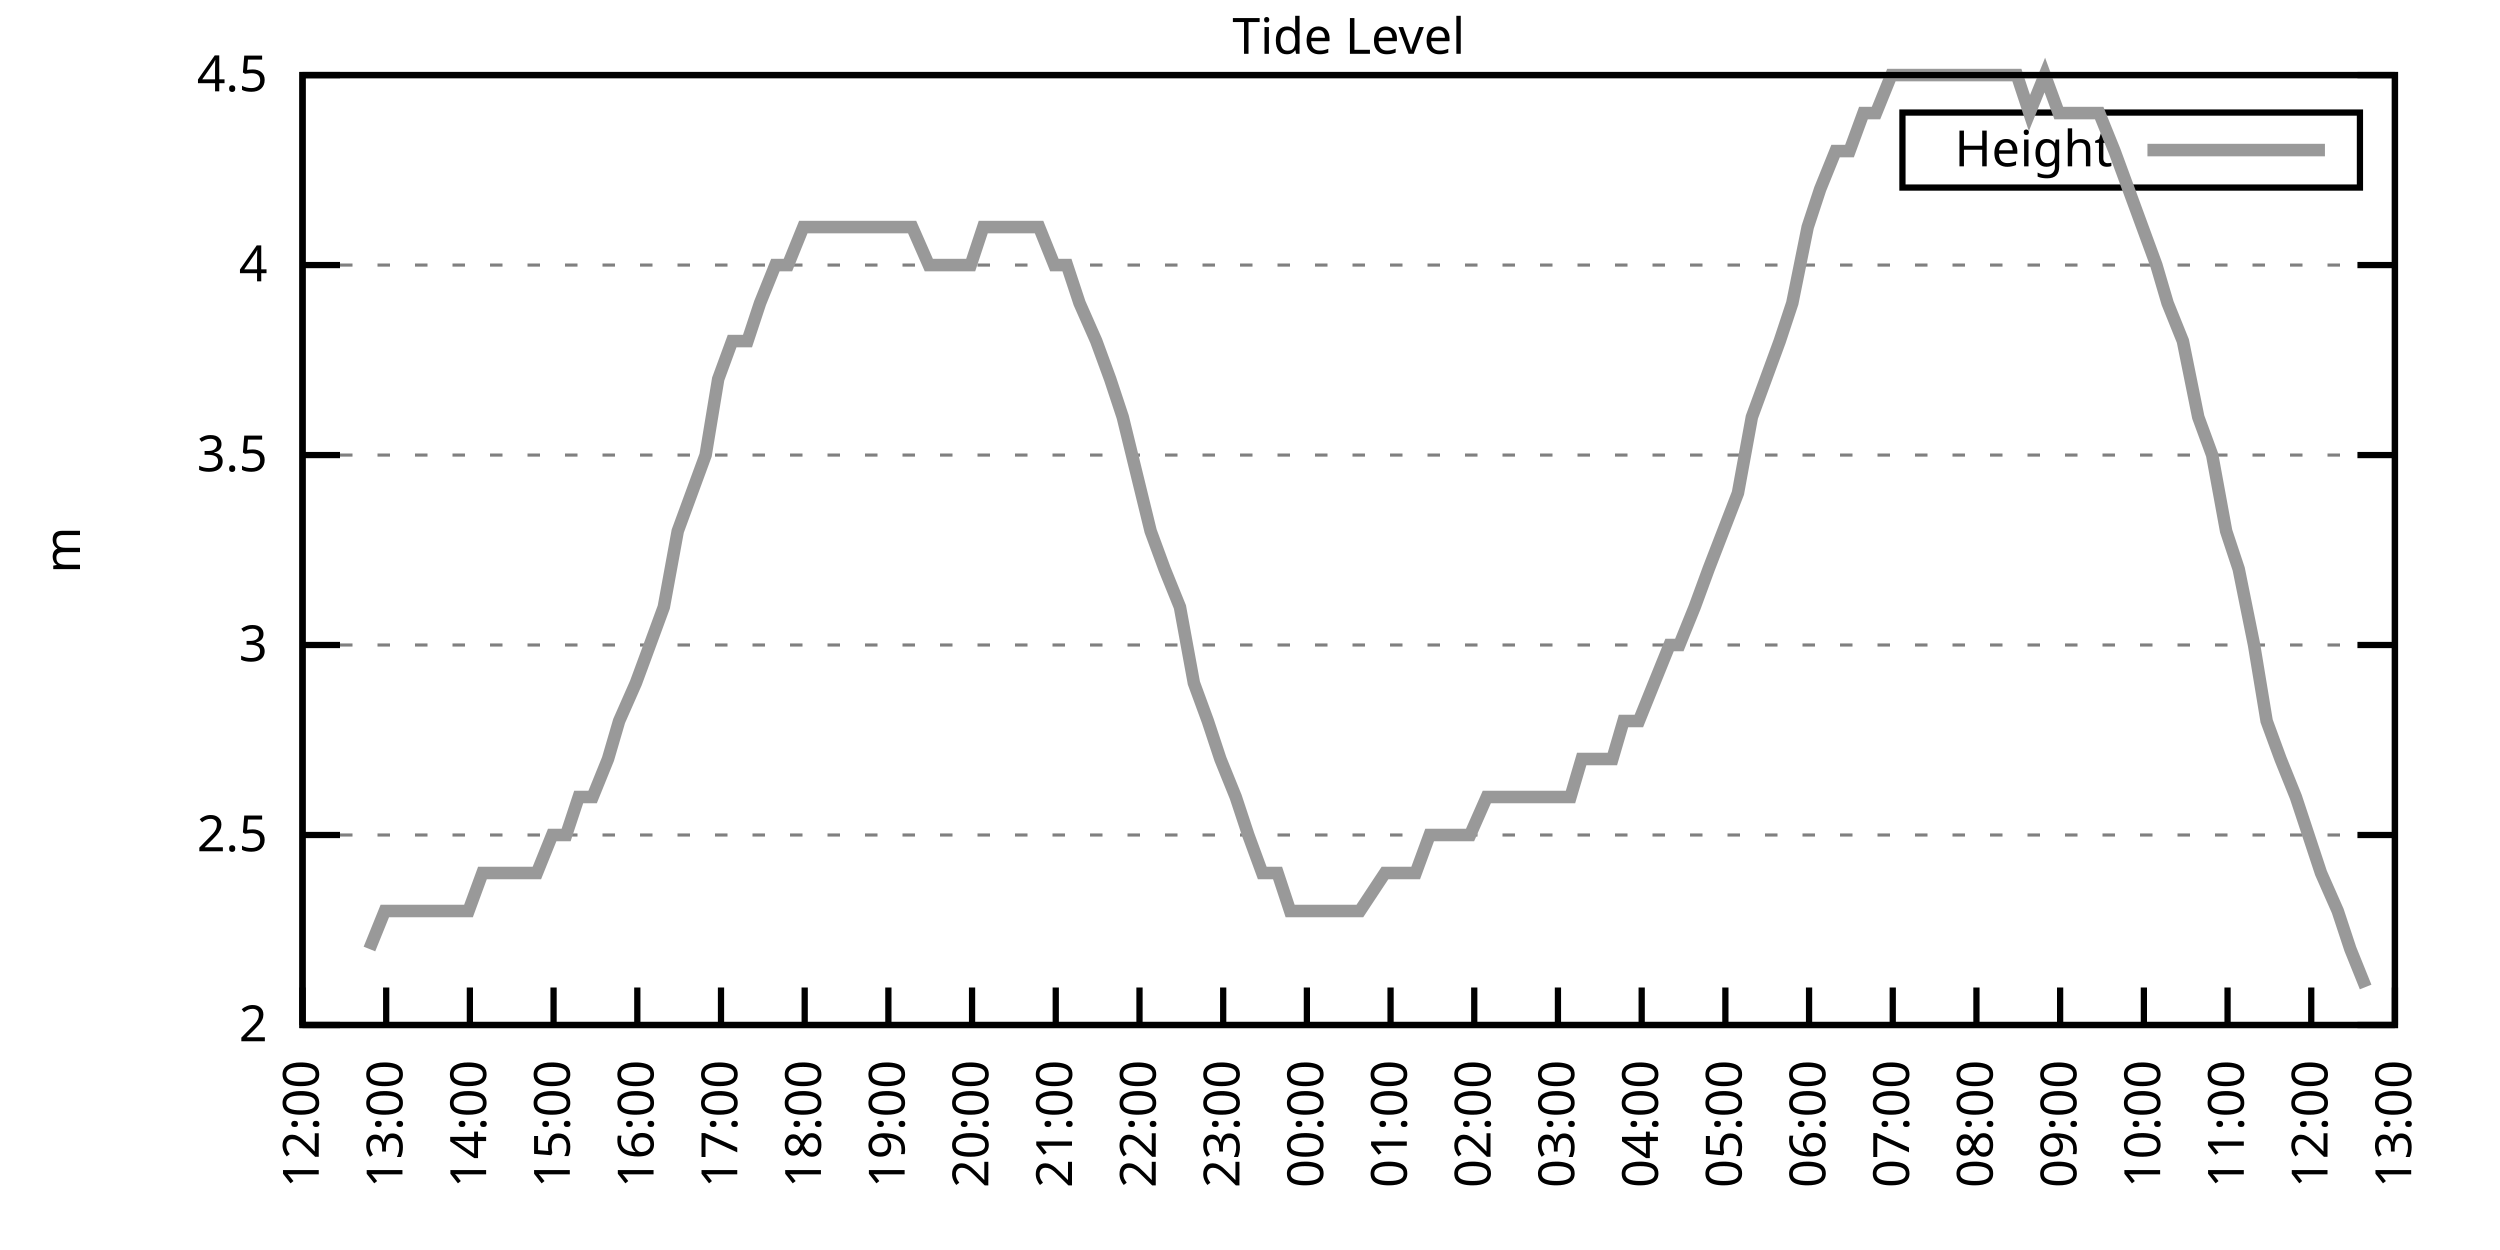
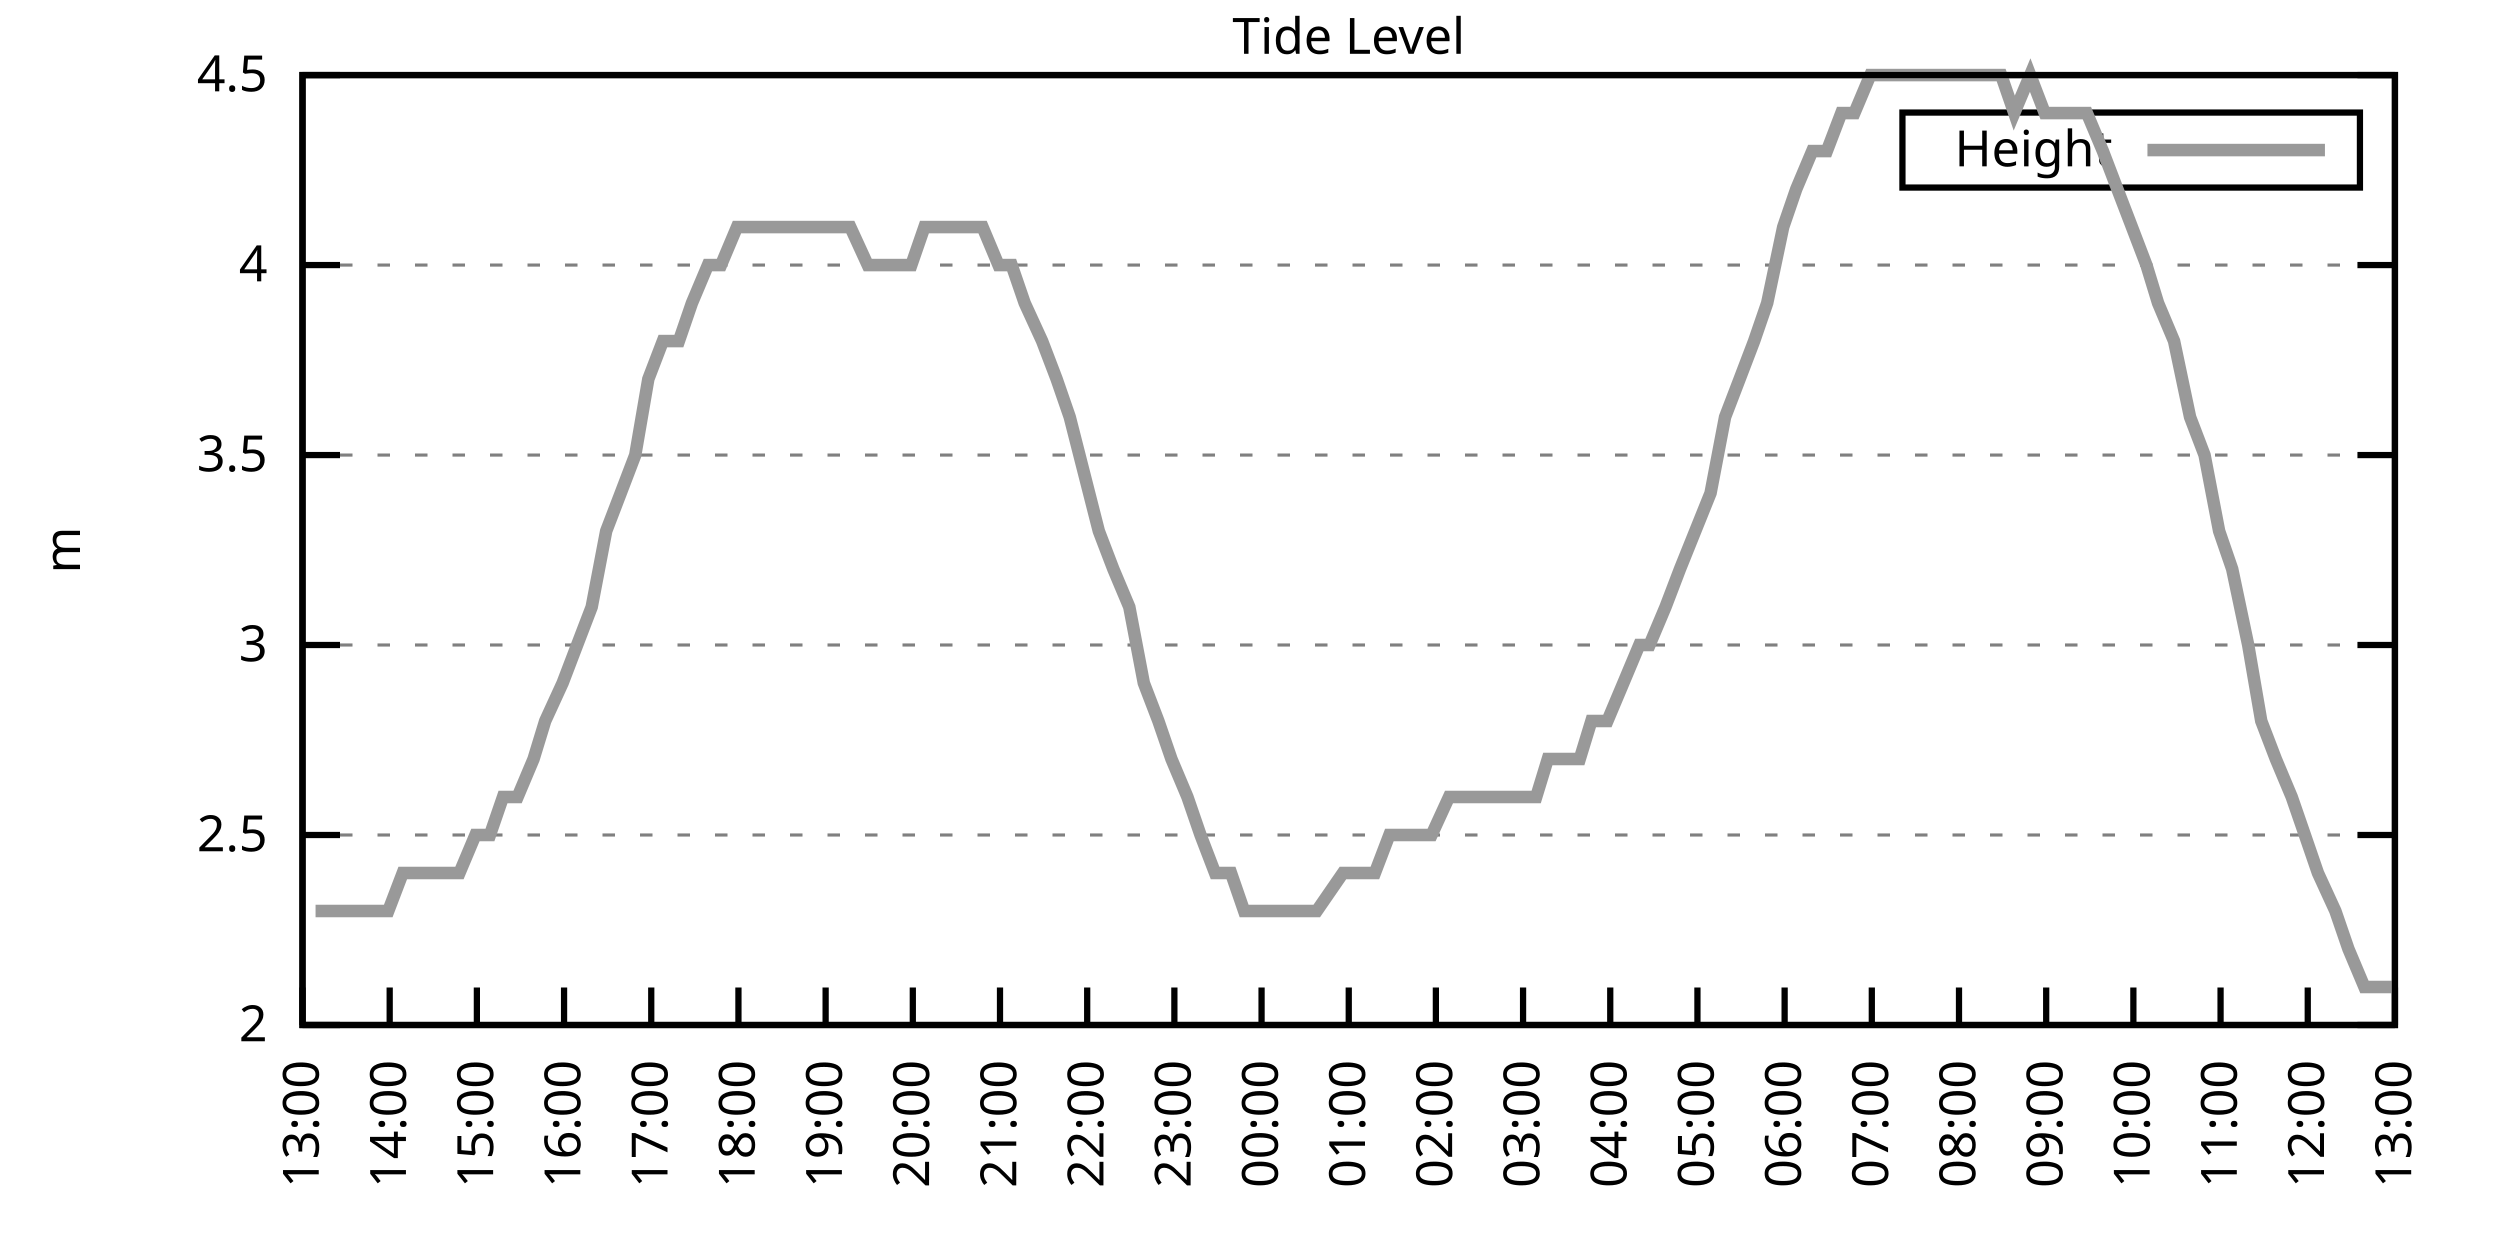
<svg xmlns="http://www.w3.org/2000/svg" xmlns:xlink="http://www.w3.org/1999/xlink" width="400" height="200" viewBox="0 0 400 200">
  <g id="gnuplot_canvas">
    <rect x="0" y="0" width="400" height="200" fill="none" />
    <defs>
      <circle id="gpDot" r="0.5" stroke-width="0.5" stroke="currentColor" />
      <path id="gpPt0" stroke-width="0.333" stroke="currentColor" d="M-1,0 h2 M0,-1 v2" />
      <path id="gpPt1" stroke-width="0.333" stroke="currentColor" d="M-1,-1 L1,1 M1,-1 L-1,1" />
      <path id="gpPt2" stroke-width="0.333" stroke="currentColor" d="M-1,0 L1,0 M0,-1 L0,1 M-1,-1 L1,1 M-1,1 L1,-1" />
      <rect id="gpPt3" stroke-width="0.333" stroke="currentColor" x="-1" y="-1" width="2" height="2" />
      <rect id="gpPt4" stroke-width="0.333" stroke="currentColor" fill="currentColor" x="-1" y="-1" width="2" height="2" />
      <circle id="gpPt5" stroke-width="0.333" stroke="currentColor" cx="0" cy="0" r="1" />
      <use xlink:href="#gpPt5" id="gpPt6" fill="currentColor" stroke="none" />
      <path id="gpPt7" stroke-width="0.333" stroke="currentColor" d="M0,-1.33 L-1.33,0.67 L1.33,0.67 z" />
      <use xlink:href="#gpPt7" id="gpPt8" fill="currentColor" stroke="none" />
      <use xlink:href="#gpPt7" id="gpPt9" stroke="currentColor" transform="rotate(180)" />
      <use xlink:href="#gpPt9" id="gpPt10" fill="currentColor" stroke="none" />
      <use xlink:href="#gpPt3" id="gpPt11" stroke="currentColor" transform="rotate(45)" />
      <use xlink:href="#gpPt11" id="gpPt12" fill="currentColor" stroke="none" />
      <path id="gpPt13" stroke-width="0.333" stroke="currentColor" d="M0,1.330 L1.265,0.411 L0.782,-1.067 L-0.782,-1.076 L-1.265,0.411 z" />
      <use xlink:href="#gpPt13" id="gpPt14" fill="currentColor" stroke="none" />
      <filter id="textbox" filterUnits="objectBoundingBox" x="0" y="0" height="1" width="1">
        <feFlood flood-color="white" flood-opacity="1" result="bgnd" />
        <feComposite in="SourceGraphic" in2="bgnd" operator="atop" />
      </filter>
      <filter id="greybox" filterUnits="objectBoundingBox" x="0" y="0" height="1" width="1">
        <feFlood flood-color="lightgrey" flood-opacity="1" result="grey" />
        <feComposite in="SourceGraphic" in2="grey" operator="atop" />
      </filter>
    </defs>
    <g fill="none" color="white" stroke="currentColor" stroke-width="1.00" stroke-linecap="butt" stroke-linejoin="miter">
</g>
    <g fill="none" color="black" stroke="currentColor" stroke-width="1.00" stroke-linecap="butt" stroke-linejoin="miter">
      <g stroke="none" shape-rendering="crispEdges">
        <polygon fill="rgb(255, 255, 255)" points="48.40,164.00 383.18,164.00 383.18,12.02 48.40,12.02 " />
      </g>
    </g>
    <g fill="none" color="black" stroke="currentColor" stroke-width="1.00" stroke-linecap="butt" stroke-linejoin="miter">
</g>
    <g fill="none" color="black" stroke="black" stroke-width="0.50" stroke-linecap="butt" stroke-linejoin="miter">
</g>
    <g fill="none" color="gray" stroke="currentColor" stroke-width="0.50" stroke-linecap="butt" stroke-linejoin="miter">
      <path stroke="gray" stroke-dasharray="2,4" class="gridline" d="M48.40,164.00 L383.19,164.00  " />
    </g>
    <g fill="none" color="gray" stroke="gray" stroke-width="1.00" stroke-linecap="butt" stroke-linejoin="miter">
</g>
    <g fill="none" color="black" stroke="currentColor" stroke-width="1.00" stroke-linecap="butt" stroke-linejoin="miter">
      <path stroke="black" d="M48.40,164.00 L54.40,164.00 M383.19,164.00 L377.19,164.00  " />
      <g transform="translate(42.80,166.60)" stroke="none" fill="black" font-family="Sans" font-size="8.00" text-anchor="end">
        <text>
          <tspan font-family="Sans"> 2</tspan>
        </text>
      </g>
    </g>
    <g fill="none" color="black" stroke="currentColor" stroke-width="1.00" stroke-linecap="butt" stroke-linejoin="miter">
</g>
    <g fill="none" color="black" stroke="black" stroke-width="0.50" stroke-linecap="butt" stroke-linejoin="miter">
</g>
    <g fill="none" color="gray" stroke="currentColor" stroke-width="0.50" stroke-linecap="butt" stroke-linejoin="miter">
      <path stroke="gray" stroke-dasharray="2,4" class="gridline" d="M48.40,133.60 L383.19,133.60  " />
    </g>
    <g fill="none" color="gray" stroke="gray" stroke-width="1.00" stroke-linecap="butt" stroke-linejoin="miter">
</g>
    <g fill="none" color="black" stroke="currentColor" stroke-width="1.00" stroke-linecap="butt" stroke-linejoin="miter">
      <path stroke="black" d="M48.40,133.60 L54.40,133.60 M383.19,133.60 L377.19,133.60  " />
      <g transform="translate(42.80,136.20)" stroke="none" fill="black" font-family="Sans" font-size="8.00" text-anchor="end">
        <text>
          <tspan font-family="Sans"> 2.5</tspan>
        </text>
      </g>
    </g>
    <g fill="none" color="black" stroke="currentColor" stroke-width="1.00" stroke-linecap="butt" stroke-linejoin="miter">
</g>
    <g fill="none" color="black" stroke="black" stroke-width="0.50" stroke-linecap="butt" stroke-linejoin="miter">
</g>
    <g fill="none" color="gray" stroke="currentColor" stroke-width="0.50" stroke-linecap="butt" stroke-linejoin="miter">
      <path stroke="gray" stroke-dasharray="2,4" class="gridline" d="M48.40,103.20 L383.19,103.20  " />
    </g>
    <g fill="none" color="gray" stroke="gray" stroke-width="1.00" stroke-linecap="butt" stroke-linejoin="miter">
</g>
    <g fill="none" color="black" stroke="currentColor" stroke-width="1.00" stroke-linecap="butt" stroke-linejoin="miter">
      <path stroke="black" d="M48.40,103.20 L54.40,103.20 M383.19,103.20 L377.19,103.20  " />
      <g transform="translate(42.80,105.80)" stroke="none" fill="black" font-family="Sans" font-size="8.00" text-anchor="end">
        <text>
          <tspan font-family="Sans"> 3</tspan>
        </text>
      </g>
    </g>
    <g fill="none" color="black" stroke="currentColor" stroke-width="1.00" stroke-linecap="butt" stroke-linejoin="miter">
</g>
    <g fill="none" color="black" stroke="black" stroke-width="0.50" stroke-linecap="butt" stroke-linejoin="miter">
</g>
    <g fill="none" color="gray" stroke="currentColor" stroke-width="0.50" stroke-linecap="butt" stroke-linejoin="miter">
      <path stroke="gray" stroke-dasharray="2,4" class="gridline" d="M48.40,72.81 L383.19,72.81  " />
    </g>
    <g fill="none" color="gray" stroke="gray" stroke-width="1.00" stroke-linecap="butt" stroke-linejoin="miter">
</g>
    <g fill="none" color="black" stroke="currentColor" stroke-width="1.00" stroke-linecap="butt" stroke-linejoin="miter">
      <path stroke="black" d="M48.40,72.81 L54.40,72.81 M383.19,72.81 L377.19,72.81  " />
      <g transform="translate(42.80,75.41)" stroke="none" fill="black" font-family="Sans" font-size="8.00" text-anchor="end">
        <text>
          <tspan font-family="Sans"> 3.5</tspan>
        </text>
      </g>
    </g>
    <g fill="none" color="black" stroke="currentColor" stroke-width="1.00" stroke-linecap="butt" stroke-linejoin="miter">
</g>
    <g fill="none" color="black" stroke="black" stroke-width="0.50" stroke-linecap="butt" stroke-linejoin="miter">
</g>
    <g fill="none" color="gray" stroke="currentColor" stroke-width="0.50" stroke-linecap="butt" stroke-linejoin="miter">
      <path stroke="gray" stroke-dasharray="2,4" class="gridline" d="M48.40,42.41 L383.19,42.41  " />
    </g>
    <g fill="none" color="gray" stroke="gray" stroke-width="1.00" stroke-linecap="butt" stroke-linejoin="miter">
</g>
    <g fill="none" color="black" stroke="currentColor" stroke-width="1.00" stroke-linecap="butt" stroke-linejoin="miter">
      <path stroke="black" d="M48.40,42.41 L54.40,42.41 M383.19,42.41 L377.19,42.41  " />
      <g transform="translate(42.80,45.01)" stroke="none" fill="black" font-family="Sans" font-size="8.00" text-anchor="end">
        <text>
          <tspan font-family="Sans"> 4</tspan>
        </text>
      </g>
    </g>
    <g fill="none" color="black" stroke="currentColor" stroke-width="1.00" stroke-linecap="butt" stroke-linejoin="miter">
</g>
    <g fill="none" color="black" stroke="black" stroke-width="0.50" stroke-linecap="butt" stroke-linejoin="miter">
</g>
    <g fill="none" color="gray" stroke="currentColor" stroke-width="0.50" stroke-linecap="butt" stroke-linejoin="miter">
      <path stroke="gray" stroke-dasharray="2,4" class="gridline" d="M48.40,12.01 L383.19,12.01  " />
    </g>
    <g fill="none" color="gray" stroke="gray" stroke-width="1.00" stroke-linecap="butt" stroke-linejoin="miter">
</g>
    <g fill="none" color="black" stroke="currentColor" stroke-width="1.00" stroke-linecap="butt" stroke-linejoin="miter">
      <path stroke="black" d="M48.40,12.01 L54.40,12.01 M383.19,12.01 L377.19,12.01  " />
      <g transform="translate(42.80,14.61)" stroke="none" fill="black" font-family="Sans" font-size="8.00" text-anchor="end">
        <text>
          <tspan font-family="Sans"> 4.5</tspan>
        </text>
      </g>
    </g>
    <g fill="none" color="black" stroke="currentColor" stroke-width="1.00" stroke-linecap="butt" stroke-linejoin="miter">
      <path stroke="black" d="M48.40,164.00 L48.40,158.00  " />
      <g transform="translate(51.00,169.60) rotate(270.00)" stroke="none" fill="black" font-family="Sans" font-size="8.00" text-anchor="end">
        <text>
-           <tspan font-family="Sans">12:00</tspan>
-         </text>
-       </g>
-     </g>
-     <g fill="none" color="black" stroke="currentColor" stroke-width="1.00" stroke-linecap="butt" stroke-linejoin="miter">
-       <path stroke="black" d="M61.79,164.00 L61.79,158.00  " />
-       <g transform="translate(64.39,169.60) rotate(270.00)" stroke="none" fill="black" font-family="Sans" font-size="8.00" text-anchor="end">
-         <text>
          <tspan font-family="Sans">13:00</tspan>
        </text>
      </g>
    </g>
    <g fill="none" color="black" stroke="currentColor" stroke-width="1.00" stroke-linecap="butt" stroke-linejoin="miter">
-       <path stroke="black" d="M75.18,164.00 L75.18,158.00  " />
-       <g transform="translate(77.78,169.60) rotate(270.00)" stroke="none" fill="black" font-family="Sans" font-size="8.00" text-anchor="end">
+       <path stroke="black" d="M62.35,164.00 L62.35,158.00  " />
+       <g transform="translate(64.95,169.60) rotate(270.00)" stroke="none" fill="black" font-family="Sans" font-size="8.00" text-anchor="end">
        <text>
          <tspan font-family="Sans">14:00</tspan>
        </text>
      </g>
    </g>
    <g fill="none" color="black" stroke="currentColor" stroke-width="1.00" stroke-linecap="butt" stroke-linejoin="miter">
-       <path stroke="black" d="M88.57,164.00 L88.57,158.00  " />
-       <g transform="translate(91.17,169.60) rotate(270.00)" stroke="none" fill="black" font-family="Sans" font-size="8.00" text-anchor="end">
+       <path stroke="black" d="M76.30,164.00 L76.30,158.00  " />
+       <g transform="translate(78.90,169.60) rotate(270.00)" stroke="none" fill="black" font-family="Sans" font-size="8.00" text-anchor="end">
        <text>
          <tspan font-family="Sans">15:00</tspan>
        </text>
      </g>
    </g>
    <g fill="none" color="black" stroke="currentColor" stroke-width="1.00" stroke-linecap="butt" stroke-linejoin="miter">
-       <path stroke="black" d="M101.97,164.00 L101.97,158.00  " />
-       <g transform="translate(104.57,169.60) rotate(270.00)" stroke="none" fill="black" font-family="Sans" font-size="8.00" text-anchor="end">
+       <path stroke="black" d="M90.25,164.00 L90.25,158.00  " />
+       <g transform="translate(92.85,169.60) rotate(270.00)" stroke="none" fill="black" font-family="Sans" font-size="8.00" text-anchor="end">
        <text>
          <tspan font-family="Sans">16:00</tspan>
        </text>
      </g>
    </g>
    <g fill="none" color="black" stroke="currentColor" stroke-width="1.00" stroke-linecap="butt" stroke-linejoin="miter">
-       <path stroke="black" d="M115.36,164.00 L115.36,158.00  " />
-       <g transform="translate(117.96,169.60) rotate(270.00)" stroke="none" fill="black" font-family="Sans" font-size="8.00" text-anchor="end">
+       <path stroke="black" d="M104.20,164.00 L104.20,158.00  " />
+       <g transform="translate(106.80,169.60) rotate(270.00)" stroke="none" fill="black" font-family="Sans" font-size="8.00" text-anchor="end">
        <text>
          <tspan font-family="Sans">17:00</tspan>
        </text>
      </g>
    </g>
    <g fill="none" color="black" stroke="currentColor" stroke-width="1.00" stroke-linecap="butt" stroke-linejoin="miter">
-       <path stroke="black" d="M128.75,164.00 L128.75,158.00  " />
-       <g transform="translate(131.35,169.60) rotate(270.00)" stroke="none" fill="black" font-family="Sans" font-size="8.00" text-anchor="end">
+       <path stroke="black" d="M118.15,164.00 L118.15,158.00  " />
+       <g transform="translate(120.75,169.60) rotate(270.00)" stroke="none" fill="black" font-family="Sans" font-size="8.00" text-anchor="end">
        <text>
          <tspan font-family="Sans">18:00</tspan>
        </text>
      </g>
    </g>
    <g fill="none" color="black" stroke="currentColor" stroke-width="1.00" stroke-linecap="butt" stroke-linejoin="miter">
-       <path stroke="black" d="M142.14,164.00 L142.14,158.00  " />
-       <g transform="translate(144.74,169.60) rotate(270.00)" stroke="none" fill="black" font-family="Sans" font-size="8.00" text-anchor="end">
+       <path stroke="black" d="M132.10,164.00 L132.10,158.00  " />
+       <g transform="translate(134.70,169.60) rotate(270.00)" stroke="none" fill="black" font-family="Sans" font-size="8.00" text-anchor="end">
        <text>
          <tspan font-family="Sans">19:00</tspan>
        </text>
      </g>
    </g>
    <g fill="none" color="black" stroke="currentColor" stroke-width="1.00" stroke-linecap="butt" stroke-linejoin="miter">
-       <path stroke="black" d="M155.53,164.00 L155.53,158.00  " />
-       <g transform="translate(158.13,169.60) rotate(270.00)" stroke="none" fill="black" font-family="Sans" font-size="8.00" text-anchor="end">
+       <path stroke="black" d="M146.05,164.00 L146.05,158.00  " />
+       <g transform="translate(148.65,169.60) rotate(270.00)" stroke="none" fill="black" font-family="Sans" font-size="8.00" text-anchor="end">
        <text>
          <tspan font-family="Sans">20:00</tspan>
        </text>
      </g>
    </g>
    <g fill="none" color="black" stroke="currentColor" stroke-width="1.00" stroke-linecap="butt" stroke-linejoin="miter">
-       <path stroke="black" d="M168.92,164.00 L168.92,158.00  " />
-       <g transform="translate(171.52,169.60) rotate(270.00)" stroke="none" fill="black" font-family="Sans" font-size="8.00" text-anchor="end">
+       <path stroke="black" d="M160.00,164.00 L160.00,158.00  " />
+       <g transform="translate(162.60,169.60) rotate(270.00)" stroke="none" fill="black" font-family="Sans" font-size="8.00" text-anchor="end">
        <text>
          <tspan font-family="Sans">21:00</tspan>
        </text>
      </g>
    </g>
    <g fill="none" color="black" stroke="currentColor" stroke-width="1.00" stroke-linecap="butt" stroke-linejoin="miter">
-       <path stroke="black" d="M182.32,164.00 L182.32,158.00  " />
-       <g transform="translate(184.92,169.60) rotate(270.00)" stroke="none" fill="black" font-family="Sans" font-size="8.00" text-anchor="end">
+       <path stroke="black" d="M173.95,164.00 L173.95,158.00  " />
+       <g transform="translate(176.55,169.60) rotate(270.00)" stroke="none" fill="black" font-family="Sans" font-size="8.00" text-anchor="end">
        <text>
          <tspan font-family="Sans">22:00</tspan>
        </text>
      </g>
    </g>
    <g fill="none" color="black" stroke="currentColor" stroke-width="1.00" stroke-linecap="butt" stroke-linejoin="miter">
-       <path stroke="black" d="M195.71,164.00 L195.71,158.00  " />
-       <g transform="translate(198.31,169.60) rotate(270.00)" stroke="none" fill="black" font-family="Sans" font-size="8.00" text-anchor="end">
+       <path stroke="black" d="M187.90,164.00 L187.90,158.00  " />
+       <g transform="translate(190.50,169.60) rotate(270.00)" stroke="none" fill="black" font-family="Sans" font-size="8.00" text-anchor="end">
        <text>
          <tspan font-family="Sans">23:00</tspan>
        </text>
      </g>
    </g>
    <g fill="none" color="black" stroke="currentColor" stroke-width="1.00" stroke-linecap="butt" stroke-linejoin="miter">
-       <path stroke="black" d="M209.10,164.00 L209.10,158.00  " />
-       <g transform="translate(211.70,169.60) rotate(270.00)" stroke="none" fill="black" font-family="Sans" font-size="8.00" text-anchor="end">
+       <path stroke="black" d="M201.85,164.00 L201.85,158.00  " />
+       <g transform="translate(204.45,169.60) rotate(270.00)" stroke="none" fill="black" font-family="Sans" font-size="8.00" text-anchor="end">
        <text>
          <tspan font-family="Sans">00:00</tspan>
        </text>
      </g>
    </g>
    <g fill="none" color="black" stroke="currentColor" stroke-width="1.00" stroke-linecap="butt" stroke-linejoin="miter">
-       <path stroke="black" d="M222.49,164.00 L222.49,158.00  " />
-       <g transform="translate(225.09,169.60) rotate(270.00)" stroke="none" fill="black" font-family="Sans" font-size="8.00" text-anchor="end">
+       <path stroke="black" d="M215.80,164.00 L215.80,158.00  " />
+       <g transform="translate(218.40,169.60) rotate(270.00)" stroke="none" fill="black" font-family="Sans" font-size="8.00" text-anchor="end">
        <text>
          <tspan font-family="Sans">01:00</tspan>
        </text>
      </g>
    </g>
    <g fill="none" color="black" stroke="currentColor" stroke-width="1.00" stroke-linecap="butt" stroke-linejoin="miter">
-       <path stroke="black" d="M235.88,164.00 L235.88,158.00  " />
-       <g transform="translate(238.48,169.60) rotate(270.00)" stroke="none" fill="black" font-family="Sans" font-size="8.00" text-anchor="end">
+       <path stroke="black" d="M229.74,164.00 L229.74,158.00  " />
+       <g transform="translate(232.34,169.60) rotate(270.00)" stroke="none" fill="black" font-family="Sans" font-size="8.00" text-anchor="end">
        <text>
          <tspan font-family="Sans">02:00</tspan>
        </text>
      </g>
    </g>
    <g fill="none" color="black" stroke="currentColor" stroke-width="1.00" stroke-linecap="butt" stroke-linejoin="miter">
-       <path stroke="black" d="M249.27,164.00 L249.27,158.00  " />
-       <g transform="translate(251.87,169.60) rotate(270.00)" stroke="none" fill="black" font-family="Sans" font-size="8.00" text-anchor="end">
+       <path stroke="black" d="M243.69,164.00 L243.69,158.00  " />
+       <g transform="translate(246.29,169.60) rotate(270.00)" stroke="none" fill="black" font-family="Sans" font-size="8.00" text-anchor="end">
        <text>
          <tspan font-family="Sans">03:00</tspan>
        </text>
      </g>
    </g>
    <g fill="none" color="black" stroke="currentColor" stroke-width="1.00" stroke-linecap="butt" stroke-linejoin="miter">
-       <path stroke="black" d="M262.67,164.00 L262.67,158.00  " />
-       <g transform="translate(265.27,169.60) rotate(270.00)" stroke="none" fill="black" font-family="Sans" font-size="8.00" text-anchor="end">
+       <path stroke="black" d="M257.64,164.00 L257.64,158.00  " />
+       <g transform="translate(260.24,169.60) rotate(270.00)" stroke="none" fill="black" font-family="Sans" font-size="8.00" text-anchor="end">
        <text>
          <tspan font-family="Sans">04:00</tspan>
        </text>
      </g>
    </g>
    <g fill="none" color="black" stroke="currentColor" stroke-width="1.00" stroke-linecap="butt" stroke-linejoin="miter">
-       <path stroke="black" d="M276.06,164.00 L276.06,158.00  " />
-       <g transform="translate(278.66,169.60) rotate(270.00)" stroke="none" fill="black" font-family="Sans" font-size="8.00" text-anchor="end">
+       <path stroke="black" d="M271.59,164.00 L271.59,158.00  " />
+       <g transform="translate(274.19,169.60) rotate(270.00)" stroke="none" fill="black" font-family="Sans" font-size="8.00" text-anchor="end">
        <text>
          <tspan font-family="Sans">05:00</tspan>
        </text>
      </g>
    </g>
    <g fill="none" color="black" stroke="currentColor" stroke-width="1.00" stroke-linecap="butt" stroke-linejoin="miter">
-       <path stroke="black" d="M289.45,164.00 L289.45,158.00  " />
-       <g transform="translate(292.05,169.60) rotate(270.00)" stroke="none" fill="black" font-family="Sans" font-size="8.00" text-anchor="end">
+       <path stroke="black" d="M285.54,164.00 L285.54,158.00  " />
+       <g transform="translate(288.14,169.60) rotate(270.00)" stroke="none" fill="black" font-family="Sans" font-size="8.00" text-anchor="end">
        <text>
          <tspan font-family="Sans">06:00</tspan>
        </text>
      </g>
    </g>
    <g fill="none" color="black" stroke="currentColor" stroke-width="1.00" stroke-linecap="butt" stroke-linejoin="miter">
-       <path stroke="black" d="M302.84,164.00 L302.84,158.00  " />
-       <g transform="translate(305.44,169.60) rotate(270.00)" stroke="none" fill="black" font-family="Sans" font-size="8.00" text-anchor="end">
+       <path stroke="black" d="M299.49,164.00 L299.49,158.00  " />
+       <g transform="translate(302.09,169.60) rotate(270.00)" stroke="none" fill="black" font-family="Sans" font-size="8.00" text-anchor="end">
        <text>
          <tspan font-family="Sans">07:00</tspan>
        </text>
      </g>
    </g>
    <g fill="none" color="black" stroke="currentColor" stroke-width="1.00" stroke-linecap="butt" stroke-linejoin="miter">
-       <path stroke="black" d="M316.23,164.00 L316.23,158.00  " />
-       <g transform="translate(318.83,169.60) rotate(270.00)" stroke="none" fill="black" font-family="Sans" font-size="8.00" text-anchor="end">
+       <path stroke="black" d="M313.44,164.00 L313.44,158.00  " />
+       <g transform="translate(316.04,169.60) rotate(270.00)" stroke="none" fill="black" font-family="Sans" font-size="8.00" text-anchor="end">
        <text>
          <tspan font-family="Sans">08:00</tspan>
        </text>
      </g>
    </g>
    <g fill="none" color="black" stroke="currentColor" stroke-width="1.00" stroke-linecap="butt" stroke-linejoin="miter">
-       <path stroke="black" d="M329.62,164.00 L329.62,158.00  " />
-       <g transform="translate(332.22,169.60) rotate(270.00)" stroke="none" fill="black" font-family="Sans" font-size="8.00" text-anchor="end">
+       <path stroke="black" d="M327.39,164.00 L327.39,158.00  " />
+       <g transform="translate(329.99,169.60) rotate(270.00)" stroke="none" fill="black" font-family="Sans" font-size="8.00" text-anchor="end">
        <text>
          <tspan font-family="Sans">09:00</tspan>
        </text>
      </g>
    </g>
    <g fill="none" color="black" stroke="currentColor" stroke-width="1.00" stroke-linecap="butt" stroke-linejoin="miter">
-       <path stroke="black" d="M343.02,164.00 L343.02,158.00  " />
-       <g transform="translate(345.62,169.60) rotate(270.00)" stroke="none" fill="black" font-family="Sans" font-size="8.00" text-anchor="end">
+       <path stroke="black" d="M341.34,164.00 L341.34,158.00  " />
+       <g transform="translate(343.94,169.60) rotate(270.00)" stroke="none" fill="black" font-family="Sans" font-size="8.00" text-anchor="end">
        <text>
          <tspan font-family="Sans">10:00</tspan>
        </text>
      </g>
    </g>
    <g fill="none" color="black" stroke="currentColor" stroke-width="1.00" stroke-linecap="butt" stroke-linejoin="miter">
-       <path stroke="black" d="M356.41,164.00 L356.41,158.00  " />
-       <g transform="translate(359.01,169.60) rotate(270.00)" stroke="none" fill="black" font-family="Sans" font-size="8.00" text-anchor="end">
+       <path stroke="black" d="M355.29,164.00 L355.29,158.00  " />
+       <g transform="translate(357.89,169.60) rotate(270.00)" stroke="none" fill="black" font-family="Sans" font-size="8.00" text-anchor="end">
        <text>
          <tspan font-family="Sans">11:00</tspan>
        </text>
      </g>
    </g>
    <g fill="none" color="black" stroke="currentColor" stroke-width="1.00" stroke-linecap="butt" stroke-linejoin="miter">
-       <path stroke="black" d="M369.80,164.00 L369.80,158.00  " />
-       <g transform="translate(372.40,169.60) rotate(270.00)" stroke="none" fill="black" font-family="Sans" font-size="8.00" text-anchor="end">
+       <path stroke="black" d="M369.24,164.00 L369.24,158.00  " />
+       <g transform="translate(371.84,169.60) rotate(270.00)" stroke="none" fill="black" font-family="Sans" font-size="8.00" text-anchor="end">
        <text>
          <tspan font-family="Sans">12:00</tspan>
        </text>
      </g>
    </g>
    <g fill="none" color="black" stroke="currentColor" stroke-width="1.00" stroke-linecap="butt" stroke-linejoin="miter">
      <path stroke="black" d="M383.19,164.00 L383.19,158.00  " />
      <g transform="translate(385.79,169.60) rotate(270.00)" stroke="none" fill="black" font-family="Sans" font-size="8.00" text-anchor="end">
        <text>
          <tspan font-family="Sans">13:00</tspan>
        </text>
      </g>
    </g>
    <g fill="none" color="black" stroke="currentColor" stroke-width="1.00" stroke-linecap="butt" stroke-linejoin="miter">
</g>
    <g fill="none" color="black" stroke="currentColor" stroke-width="1.00" stroke-linecap="butt" stroke-linejoin="miter">
      <path stroke="black" d="M48.40,12.01 L48.40,164.00 L383.19,164.00 L383.19,12.01 L48.40,12.01 Z  " />
    </g>
    <g fill="none" color="black" stroke="currentColor" stroke-width="1.00" stroke-linecap="butt" stroke-linejoin="miter">
</g>
    <g fill="none" color="black" stroke="currentColor" stroke-width="1.00" stroke-linecap="butt" stroke-linejoin="miter">
      <path stroke="black" d="M304.39,30.01 L304.39,18.01 L377.59,18.01 L377.59,30.01 L304.39,30.01 Z  " />
    </g>
    <g id="Tide_level_plot_1">
      <g fill="none" color="white" stroke="black" stroke-width="2.00" stroke-linecap="butt" stroke-linejoin="miter">
</g>
      <g fill="none" color="black" stroke="currentColor" stroke-width="2.00" stroke-linecap="butt" stroke-linejoin="miter">
        <g transform="translate(337.99,26.61)" stroke="none" fill="black" font-family="Sans" font-size="8.00" text-anchor="end">
          <text>
            <tspan font-family="Sans">Height</tspan>
          </text>
        </g>
      </g>
      <g fill="none" color="black" stroke="currentColor" stroke-width="2.00" stroke-linecap="butt" stroke-linejoin="miter">
-         <path stroke="rgb(153, 153, 153)" d="M343.59,24.01 L371.99,24.01 M59.11,151.84 L61.57,145.76 L63.80,145.76 L66.03,145.76 L68.04,145.76 L70.50,145.76   L72.73,145.76 L74.96,145.76 L77.19,139.68 L79.42,139.68 L81.43,139.68 L83.89,139.68 L85.90,139.68 L88.35,133.60   L90.58,133.60 L92.59,127.52 L94.82,127.52 L97.28,121.44 L99.06,115.36 L101.74,109.28 L103.98,103.20 L106.21,97.12   L108.44,84.97 L110.67,78.89 L112.90,72.81 L114.91,60.65 L117.14,54.57 L119.60,54.57 L121.61,48.49 L124.06,42.41   L126.07,42.41 L128.53,36.33 L130.76,36.33 L132.77,36.33 L135.00,36.33 L137.23,36.33 L139.69,36.33 L141.69,36.33   L143.70,36.33 L145.94,36.33 L148.61,42.41 L150.62,42.41 L152.85,42.41 L155.31,42.41 L157.32,36.33 L159.77,36.33   L162.01,36.33 L164.24,36.33 L166.25,36.33 L168.70,42.41 L170.71,42.41 L172.72,48.49 L175.40,54.57 L177.63,60.65   L179.64,66.73 L184.10,84.97 L186.33,91.04 L188.79,97.12 L191.02,109.28 L193.25,115.36 L195.26,121.44 L197.72,127.52   L199.73,133.60 L201.96,139.68 L204.41,139.68 L206.42,145.76 L208.88,145.76 L210.88,145.76 L213.12,145.76 L215.57,145.76   L217.58,145.76 L221.60,139.68 L224.05,139.68 L226.51,139.68 L228.74,133.60 L231.20,133.60 L233.43,133.60 L235.21,133.60   L237.89,127.52 L239.68,127.52 L242.36,127.52 L244.14,127.52 L246.60,127.52 L249.05,127.52 L251.28,127.52 L253.07,121.44   L255.30,121.44 L257.98,121.44 L259.76,115.36 L262.22,115.36 L264.67,109.28 L267.13,103.20 L268.69,103.20 L271.15,97.12   L273.38,91.04 L278.07,78.89 L280.30,66.73 L282.53,60.65 L284.76,54.57 L286.77,48.49 L289.23,36.33 L291.23,30.25   L293.69,24.17 L295.92,24.17 L298.15,18.09 L300.16,18.09 L302.62,12.01 L304.85,12.01 L306.86,12.01 L309.54,12.01   L311.32,12.01 L313.78,12.01 L316.01,12.01 L318.24,12.01 L320.25,12.01 L322.70,12.01 L324.71,18.09 L327.17,12.01   L329.40,18.09 L331.63,18.09 L333.86,18.09 L335.87,18.09 L338.33,24.17 L340.56,30.25 L342.79,36.33 L345.02,42.41   L346.81,48.49 L349.26,54.57 L351.72,66.73 L353.95,72.81 L356.18,84.97 L358.19,91.04 L360.65,103.20 L362.66,115.36   L364.89,121.44 L367.34,127.52 L369.35,133.60 L371.36,139.68 L374.04,145.76 L376.05,151.84 L378.50,157.92  " />
+         <path stroke="rgb(153, 153, 153)" d="M343.59,24.01 L371.99,24.01 M50.49,145.76 L52.82,145.76 L54.91,145.76 L57.47,145.76 L59.79,145.76 L62.12,145.76   L64.44,139.68 L66.77,139.68 L68.86,139.68 L71.42,139.68 L73.51,139.68 L76.07,133.60 L78.39,133.60 L80.48,127.52   L82.81,127.52 L85.37,121.44 L87.23,115.36 L90.02,109.28 L92.34,103.20 L94.67,97.12 L96.99,84.97 L99.32,78.89   L101.64,72.81 L103.73,60.65 L106.06,54.57 L108.62,54.57 L110.71,48.49 L113.27,42.41 L115.36,42.41 L117.92,36.33   L120.24,36.33 L122.33,36.33 L124.66,36.33 L126.98,36.33 L129.54,36.33 L131.63,36.33 L133.72,36.33 L136.05,36.33   L138.84,42.41 L140.93,42.41 L143.26,42.41 L145.81,42.41 L147.91,36.33 L150.46,36.33 L152.79,36.33 L155.11,36.33   L157.21,36.33 L159.76,42.41 L161.86,42.41 L163.95,48.49 L166.74,54.57 L169.06,60.65 L171.16,66.73 L175.81,84.97   L178.13,91.04 L180.69,97.12 L183.01,109.28 L185.34,115.36 L187.43,121.44 L189.99,127.52 L192.08,133.60 L194.41,139.68   L196.96,139.68 L199.06,145.76 L201.61,145.76 L203.71,145.76 L206.03,145.76 L208.59,145.76 L210.68,145.76 L214.87,139.68   L217.42,139.68 L219.98,139.68 L222.30,133.60 L224.86,133.60 L227.19,133.60 L229.05,133.60 L231.84,127.52 L233.70,127.52   L236.49,127.52 L238.35,127.52 L240.90,127.52 L243.46,127.52 L245.79,127.52 L247.65,121.44 L249.97,121.44 L252.76,121.44   L254.62,115.36 L257.18,115.36 L259.74,109.28 L262.29,103.20 L263.92,103.20 L266.48,97.12 L268.80,91.04 L273.69,78.89   L276.01,66.73 L278.34,60.65 L280.66,54.57 L282.75,48.49 L285.31,36.33 L287.40,30.25 L289.96,24.17 L292.29,24.17   L294.61,18.09 L296.70,18.09 L299.26,12.01 L301.58,12.01 L303.68,12.01 L306.47,12.01 L308.33,12.01 L310.88,12.01   L313.21,12.01 L315.53,12.01 L317.63,12.01 L320.18,12.01 L322.28,18.09 L324.83,12.01 L327.16,18.09 L329.48,18.09   L331.81,18.09 L333.90,18.09 L336.46,24.17 L338.78,30.25 L341.11,36.33 L343.43,42.41 L345.29,48.49 L347.85,54.57   L350.41,66.73 L352.73,72.81 L355.06,84.97 L357.15,91.04 L359.71,103.20 L361.80,115.36 L364.13,121.44 L366.68,127.52   L368.78,133.60 L370.87,139.68 L373.66,145.76 L375.75,151.84 L378.31,157.92 L380.63,157.92 L382.73,157.92  " />
      </g>
    </g>
    <g fill="none" color="black" stroke="currentColor" stroke-width="2.00" stroke-linecap="butt" stroke-linejoin="miter">
</g>
    <g fill="none" color="black" stroke="black" stroke-width="1.00" stroke-linecap="butt" stroke-linejoin="miter">
</g>
    <g fill="none" color="black" stroke="currentColor" stroke-width="1.00" stroke-linecap="butt" stroke-linejoin="miter">
      <path stroke="black" d="M48.40,12.01 L48.40,164.00 L383.19,164.00 L383.19,12.01 L48.40,12.01 Z  " />
      <g transform="translate(12.80,88.01) rotate(270.00)" stroke="none" fill="black" font-family="Sans" font-size="8.00" text-anchor="middle">
        <text>
          <tspan font-family="Sans">m</tspan>
        </text>
      </g>
    </g>
    <g fill="none" color="black" stroke="currentColor" stroke-width="1.00" stroke-linecap="butt" stroke-linejoin="miter">
</g>
    <g fill="none" color="black" stroke="currentColor" stroke-width="1.00" stroke-linecap="butt" stroke-linejoin="miter">
      <g transform="translate(215.79,8.61)" stroke="none" fill="black" font-family="Sans" font-size="8.00" text-anchor="middle">
        <text>
          <tspan font-family="Sans">Tide Level</tspan>
        </text>
      </g>
    </g>
    <g fill="none" color="black" stroke="currentColor" stroke-width="1.00" stroke-linecap="butt" stroke-linejoin="miter">
</g>
  </g>
</svg>
